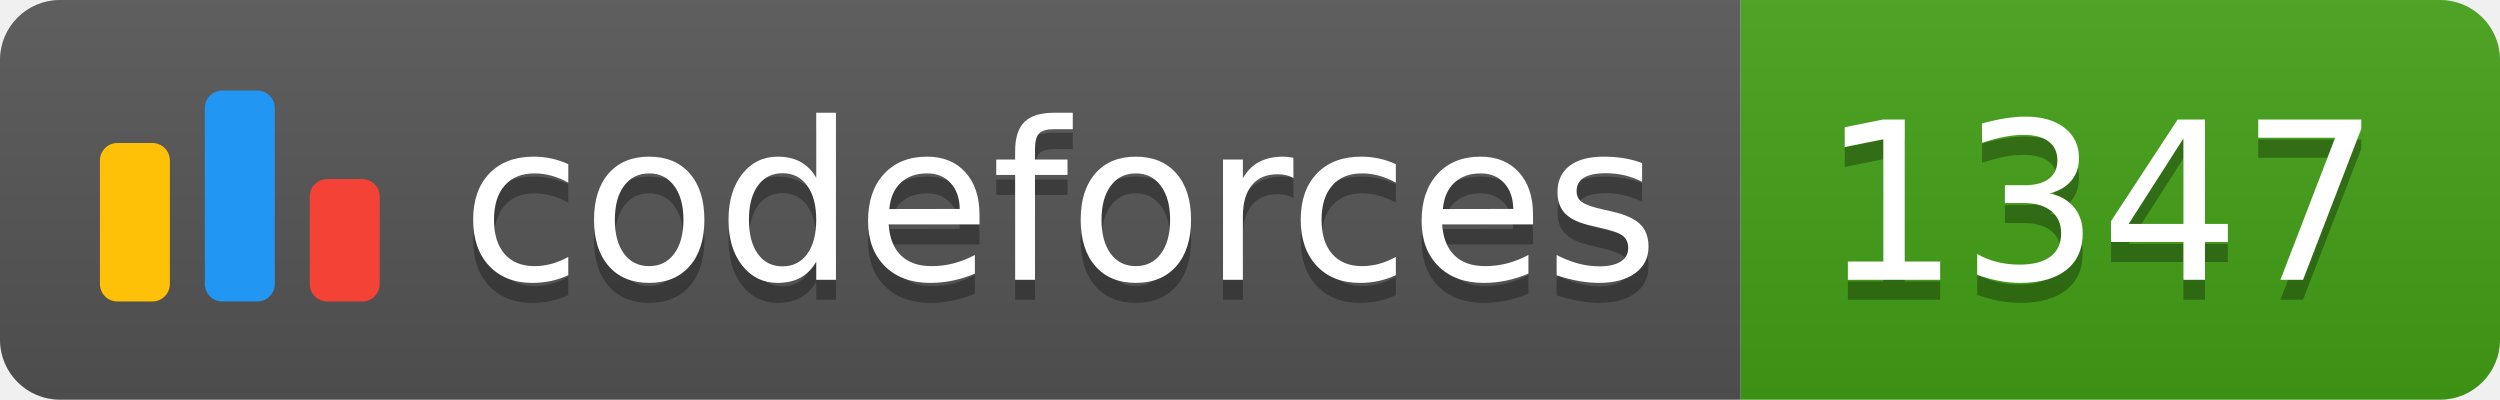
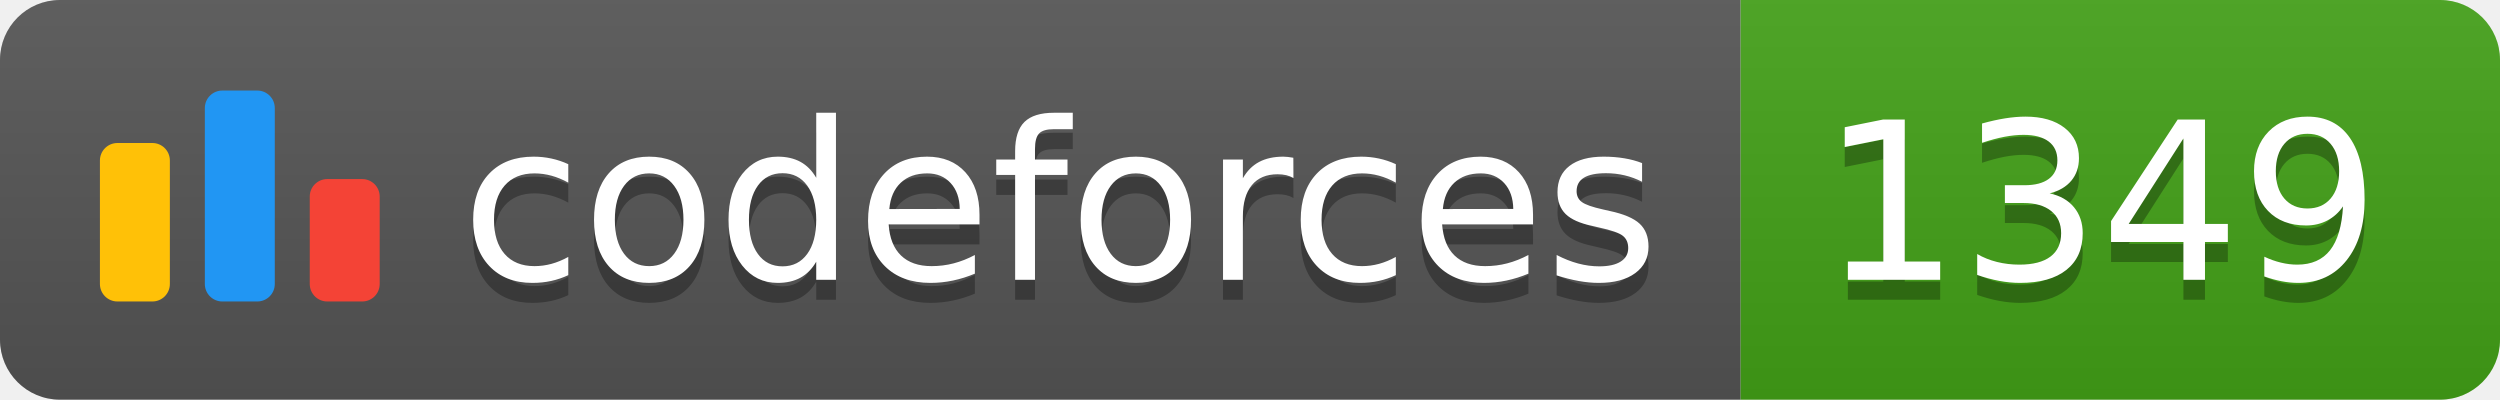
<svg xmlns="http://www.w3.org/2000/svg" width="125.1" height="20">
  <linearGradient id="smooth" x2="0" y2="100%">
    <stop offset="0" stop-color="#bbb" stop-opacity=".1" />
    <stop offset="1" stop-opacity=".1" />
  </linearGradient>
  <clipPath id="round">
    <rect width="125.1" height="20" rx="3" fill="#fff" />
  </clipPath>
  <g clip-path="url(#round)">
    <rect width="87.1" height="20" fill="#555" />
    <rect x="87.1" width="38.0" height="20" fill="#43A217" />
    <rect width="125.1" height="20" fill="url(#smooth)" />
  </g>
  <g fill="#fff" text-anchor="middle" font-family="DejaVu Sans,Verdana,Geneva,sans-serif" font-size="110">
    <svg x="5" y="3" class="logo" width="14" height="14" viewBox="0 0 32 25" fill="none">
      <rect y="6" width="8" height="18.125" rx="2" fill="#FFC107" />
      <rect x="24" y="10.125" width="8" height="14" rx="2" fill="#F44336" />
      <rect x="12" width="8" height="24.125" rx="2" fill="#2196F3" />
    </svg>
    <text x="530.5" y="150" fill="#010101" fill-opacity=".3" transform="scale(0.1)" textLength="601.0" lengthAdjust="spacing">codeforces
        </text>
    <text x="530.5" y="140" transform="scale(0.1)" textLength="601.0" lengthAdjust="spacing">codeforces</text>
-     <text x="1051.0" y="150" fill="#010101" fill-opacity=".3" transform="scale(0.1)" textLength="280.0" lengthAdjust="spacing">1347
+     <text x="1051.0" y="150" fill="#010101" fill-opacity=".3" transform="scale(0.1)" textLength="280.0" lengthAdjust="spacing">1349
        </text>
-     <text x="1051.0" y="140" transform="scale(0.1)" textLength="280.0" lengthAdjust="spacing">1347</text>
+     <text x="1051.0" y="140" transform="scale(0.1)" textLength="280.0" lengthAdjust="spacing">1349</text>
  </g>
</svg>
